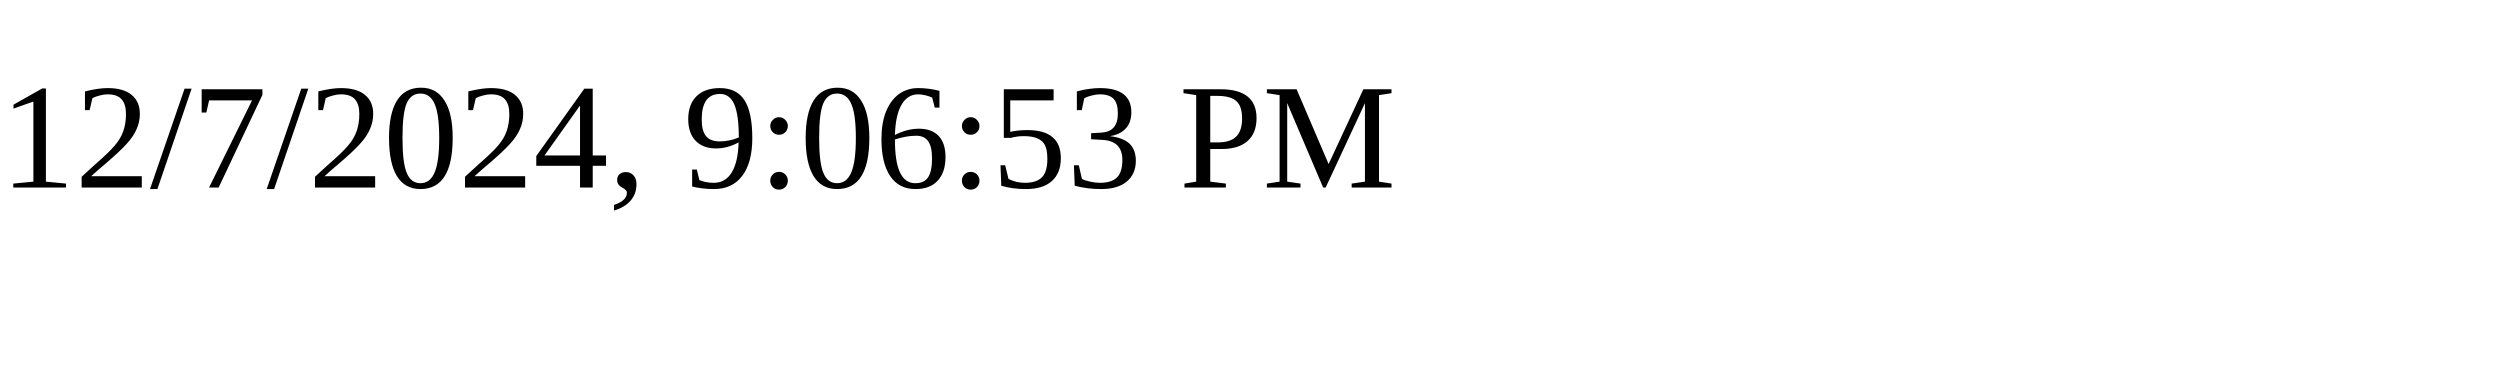
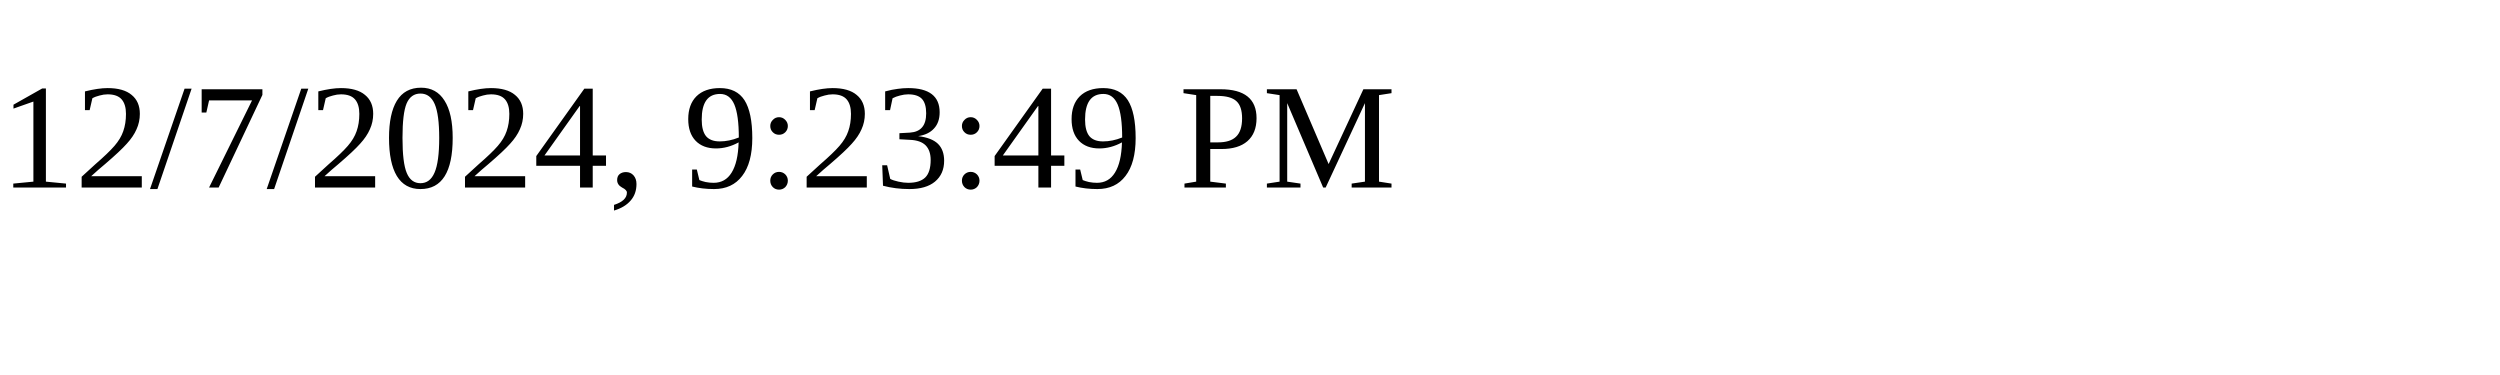
<svg xmlns="http://www.w3.org/2000/svg" height="30" width="200">
-   <text x="0" y="15">12/7/2024, 9:06:53 PM</text>
+   <text x="0" y="15">12/7/2024, 9:23:49 PM</text>
</svg>
